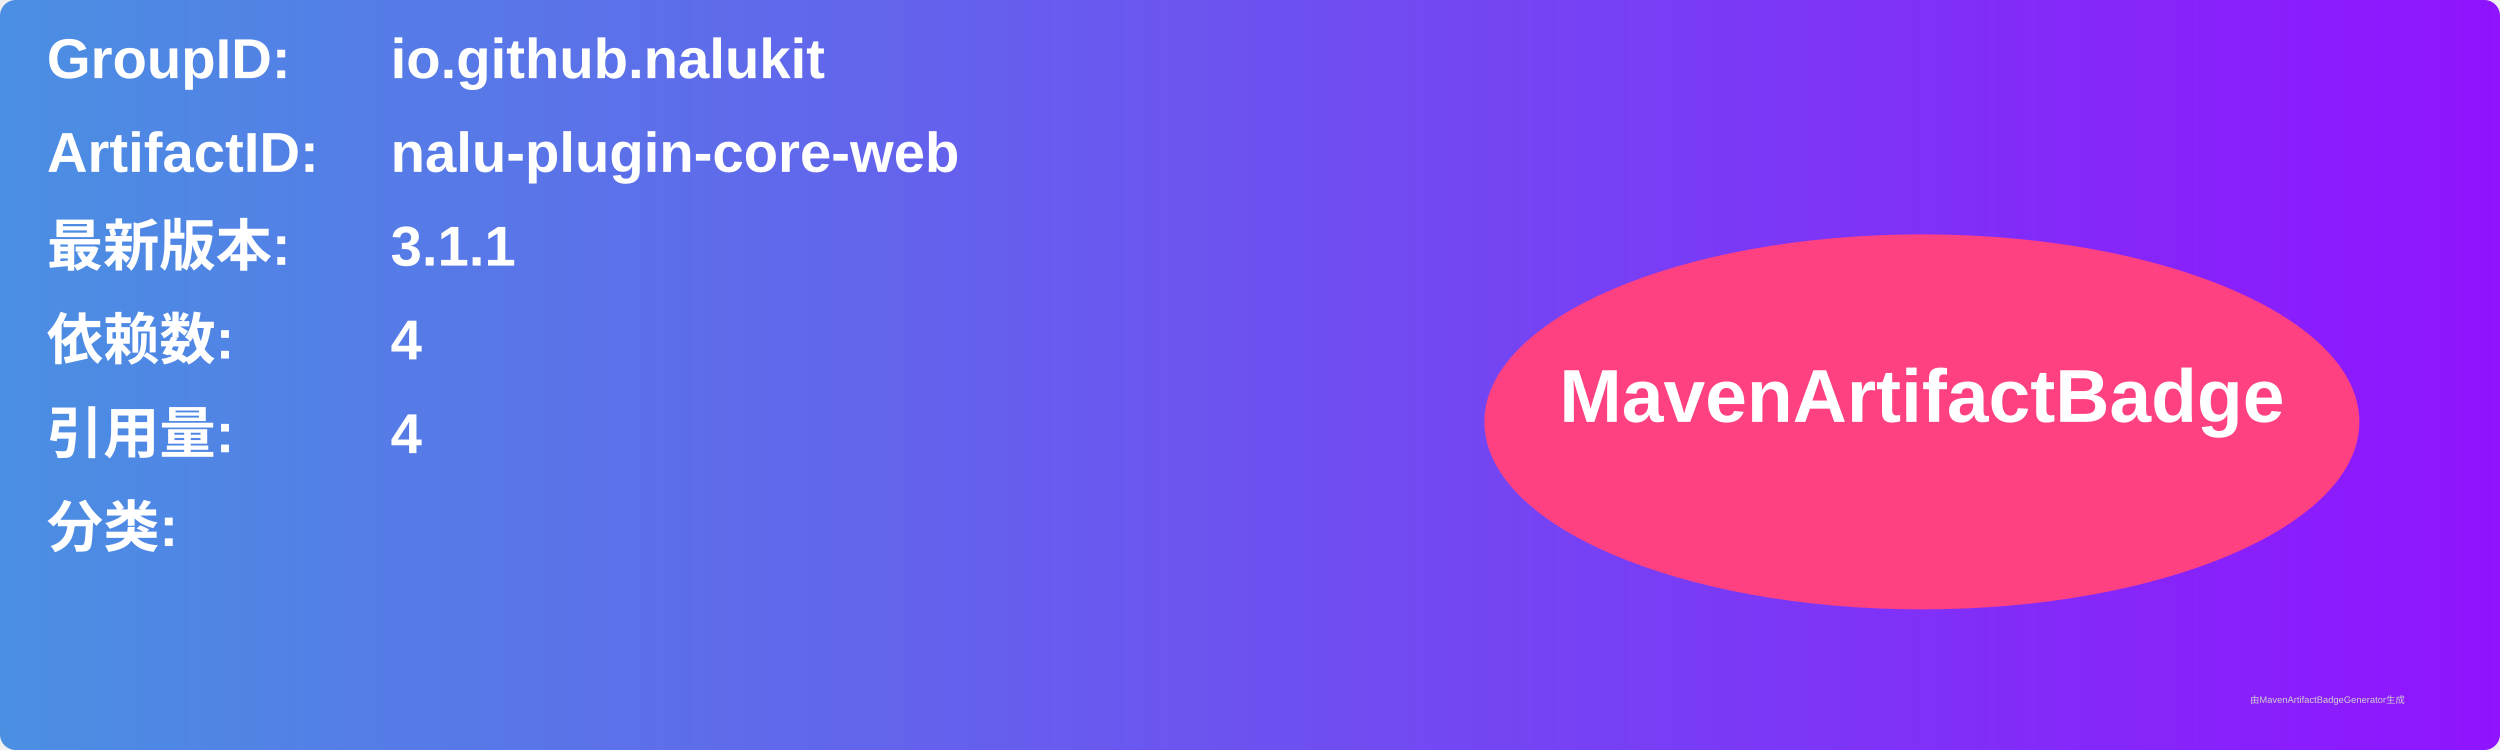
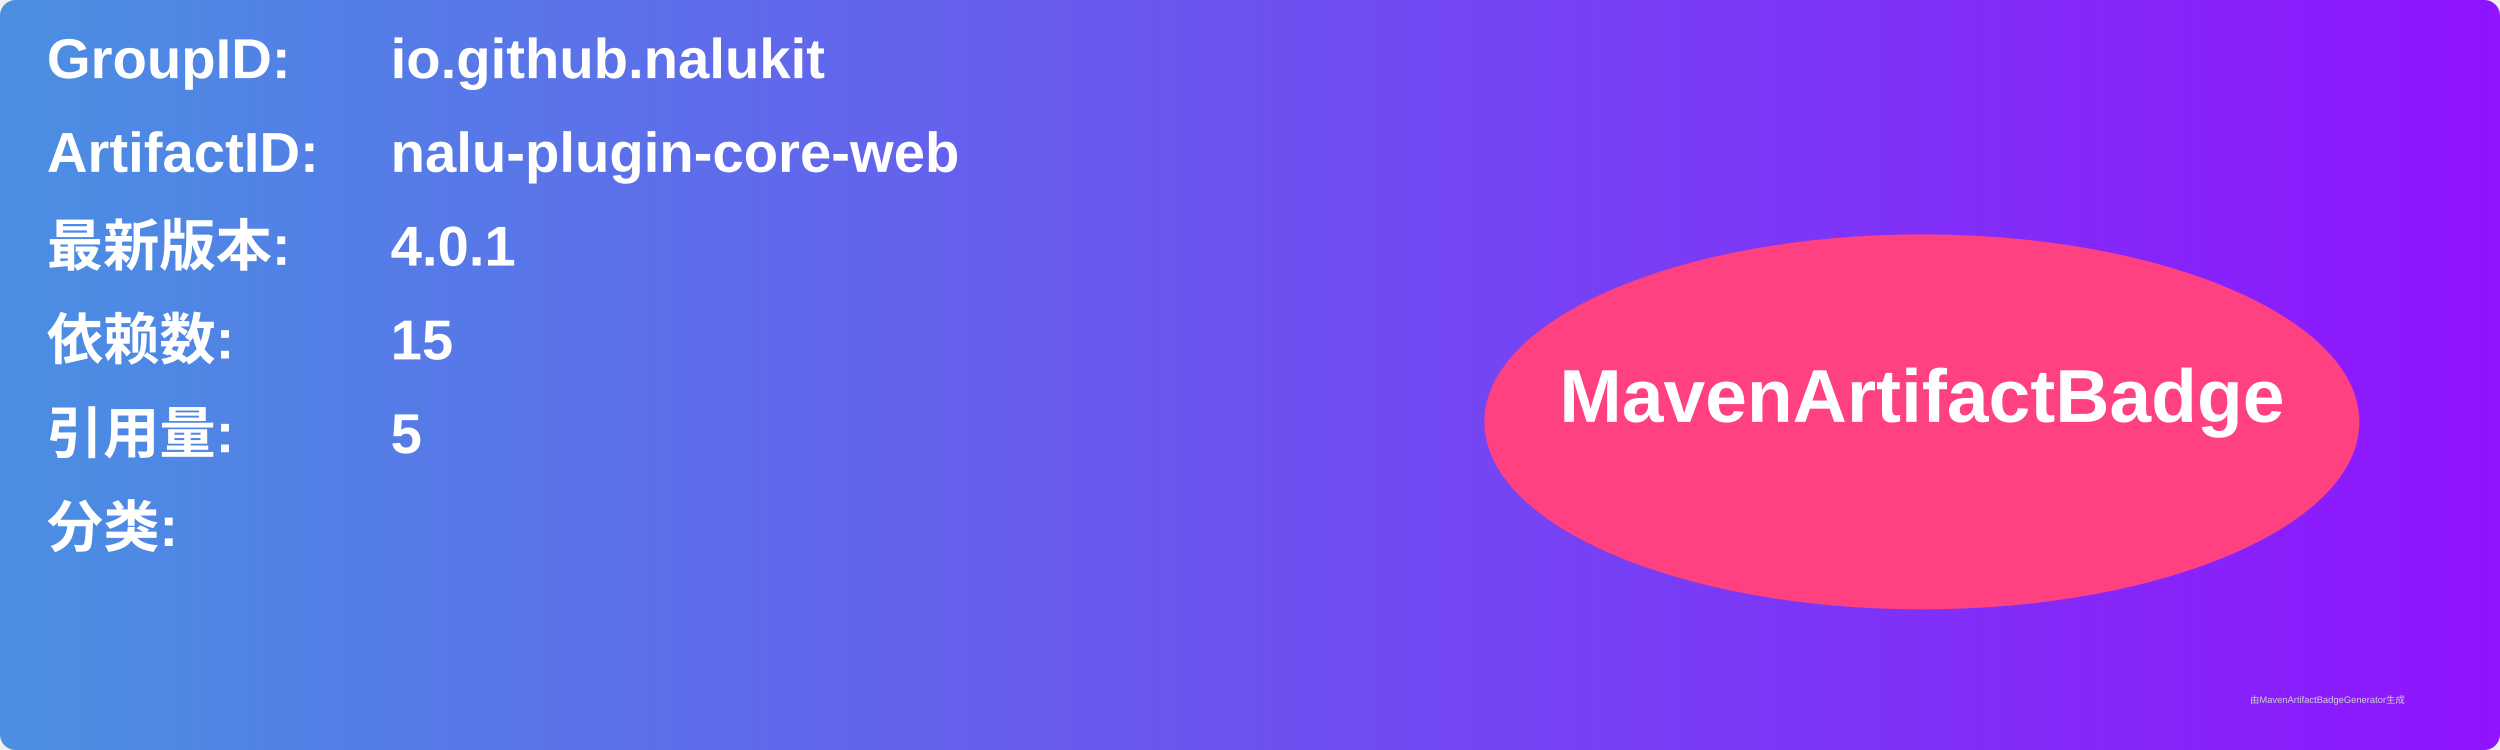
<svg xmlns="http://www.w3.org/2000/svg" width="800" height="240" viewBox="0 0 800 240">
  <linearGradient id="grad" x1="0%" y1="0%" x2="100%" y2="0%">
    <stop offset="0%" stop-color="#4a90e2" />
    <stop offset="100%" stop-color="#9013fe" />
  </linearGradient>
  <rect width="100%" height="100%" rx="5" ry="5" fill="url(#grad)" />
  <g transform="translate(15, 15)">
    <text x="0" y="10" font-family="Arial" font-size="18" fill="white" font-weight="bold" width="260">GroupID:</text>
    <text x="110" y="10" font-family="Arial" font-size="18" fill="white" font-weight="bold" width="460">io.github.nalukit</text>
    <text x="0" y="40" font-family="Arial" font-size="18" fill="white" font-weight="bold" width="260">ArtifactID:</text>
    <text x="110" y="40" font-family="Arial" font-size="18" fill="white" font-weight="bold" width="460">nalu-plugin-core-web</text>
    <text x="0" y="70" font-family="Arial" font-size="18" fill="white" font-weight="bold">最新版本:</text>
    <text x="110" y="70" font-family="Arial" font-size="18" fill="white" font-weight="bold">
-       <tspan font-weight="bold">3.1.1</tspan>
+       <tspan font-weight="bold">4.0.1</tspan>
    </text>
    <text x="0" y="100" font-family="Arial" font-size="18" fill="white" font-weight="bold">依赖数: </text>
    <text x="110" y="100" font-family="Arial" font-size="18" fill="white">
-       <tspan font-weight="bold">4</tspan>
+       <tspan font-weight="bold">15</tspan>
    </text>
    <text x="0" y="130" font-family="Arial" font-size="18" fill="white" font-weight="bold">引用量: </text>
    <text x="110" y="130" font-family="Arial" font-size="18" fill="white">
-       <tspan font-weight="bold">4</tspan>
+       <tspan font-weight="bold">5</tspan>
    </text>
    <text x="0" y="160" font-family="Arial" font-size="18" fill="white" font-weight="bold">分类:</text>
    <text x="10" y="190" font-family="Arial" font-size="10" fill="white">
      <tspan font-weight="bold" />
    </text>
    <ellipse cx="600" cy="120" rx="140" ry="60" fill="#ff4081" />
    <text x="600" y="120" text-anchor="middle" font-family="Arial" font-size="24" fill="white" font-weight="bold">MavenArtifactBadge</text>
  </g>
  <text x="720" y="225" font-family="Arial" font-size="3" fill="#d0d0d0">由MavenArtifactBadgeGenerator生成</text>
</svg>
